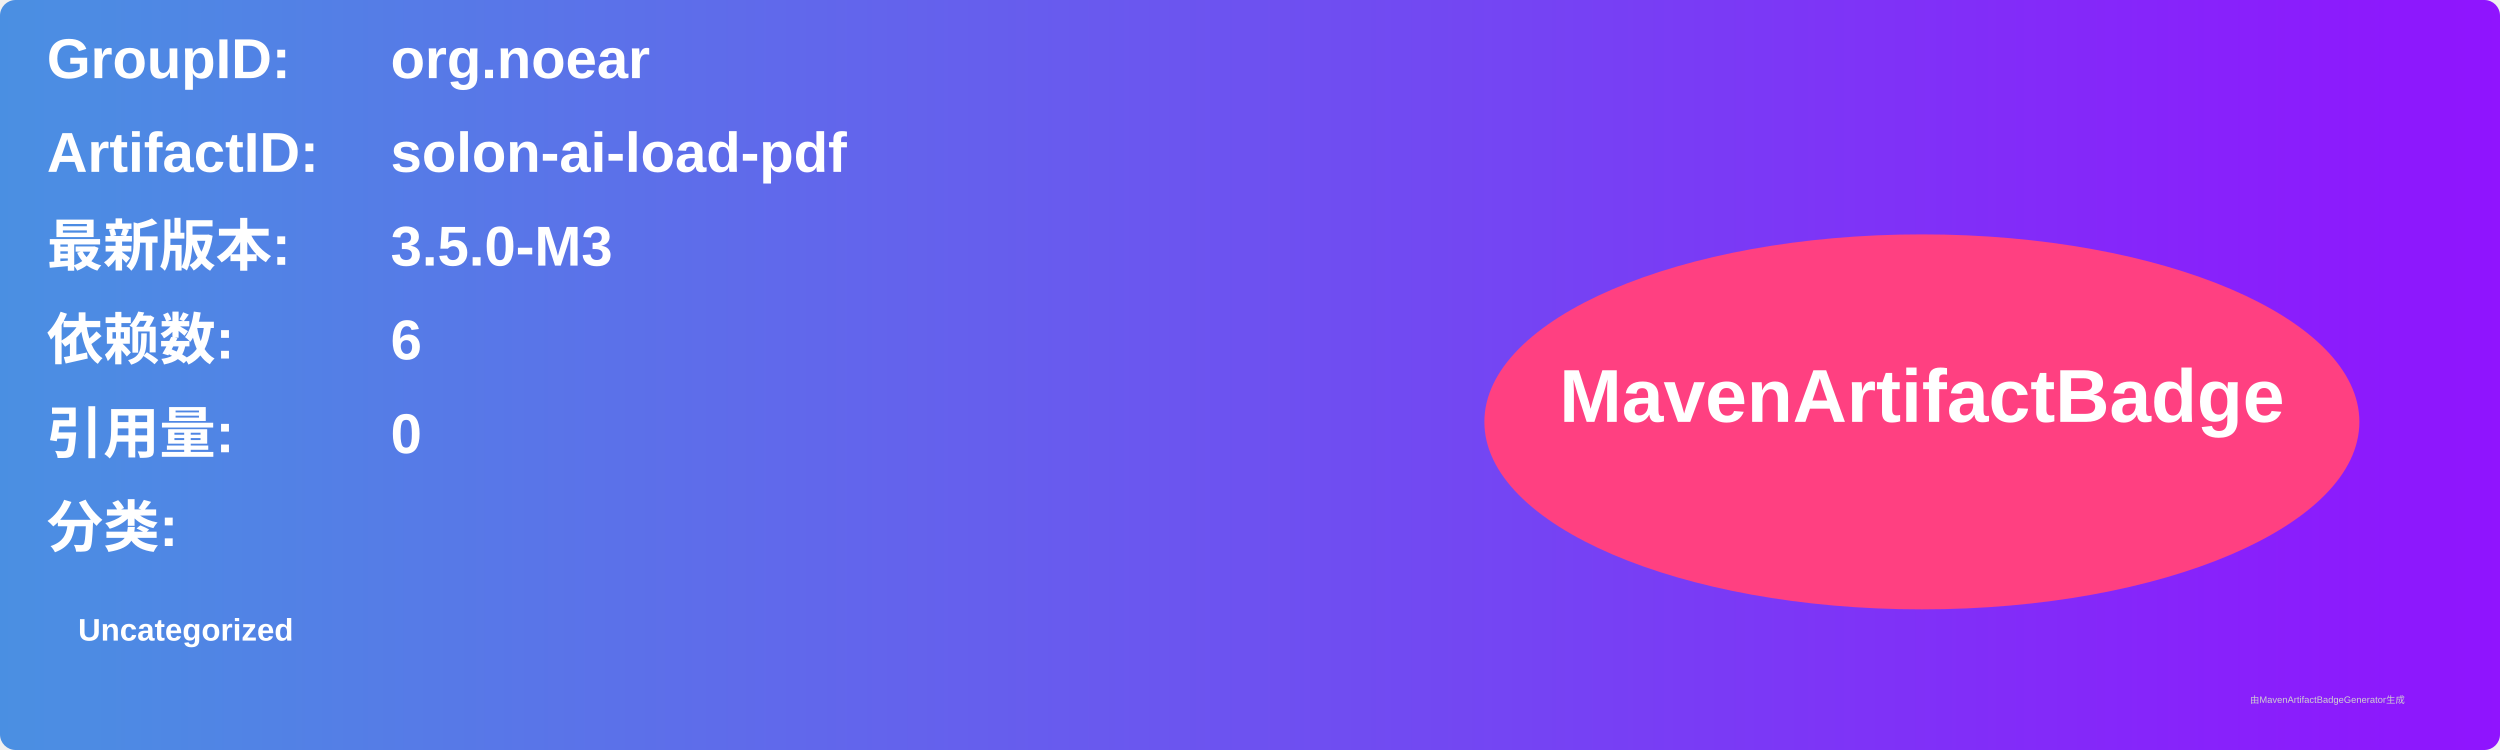
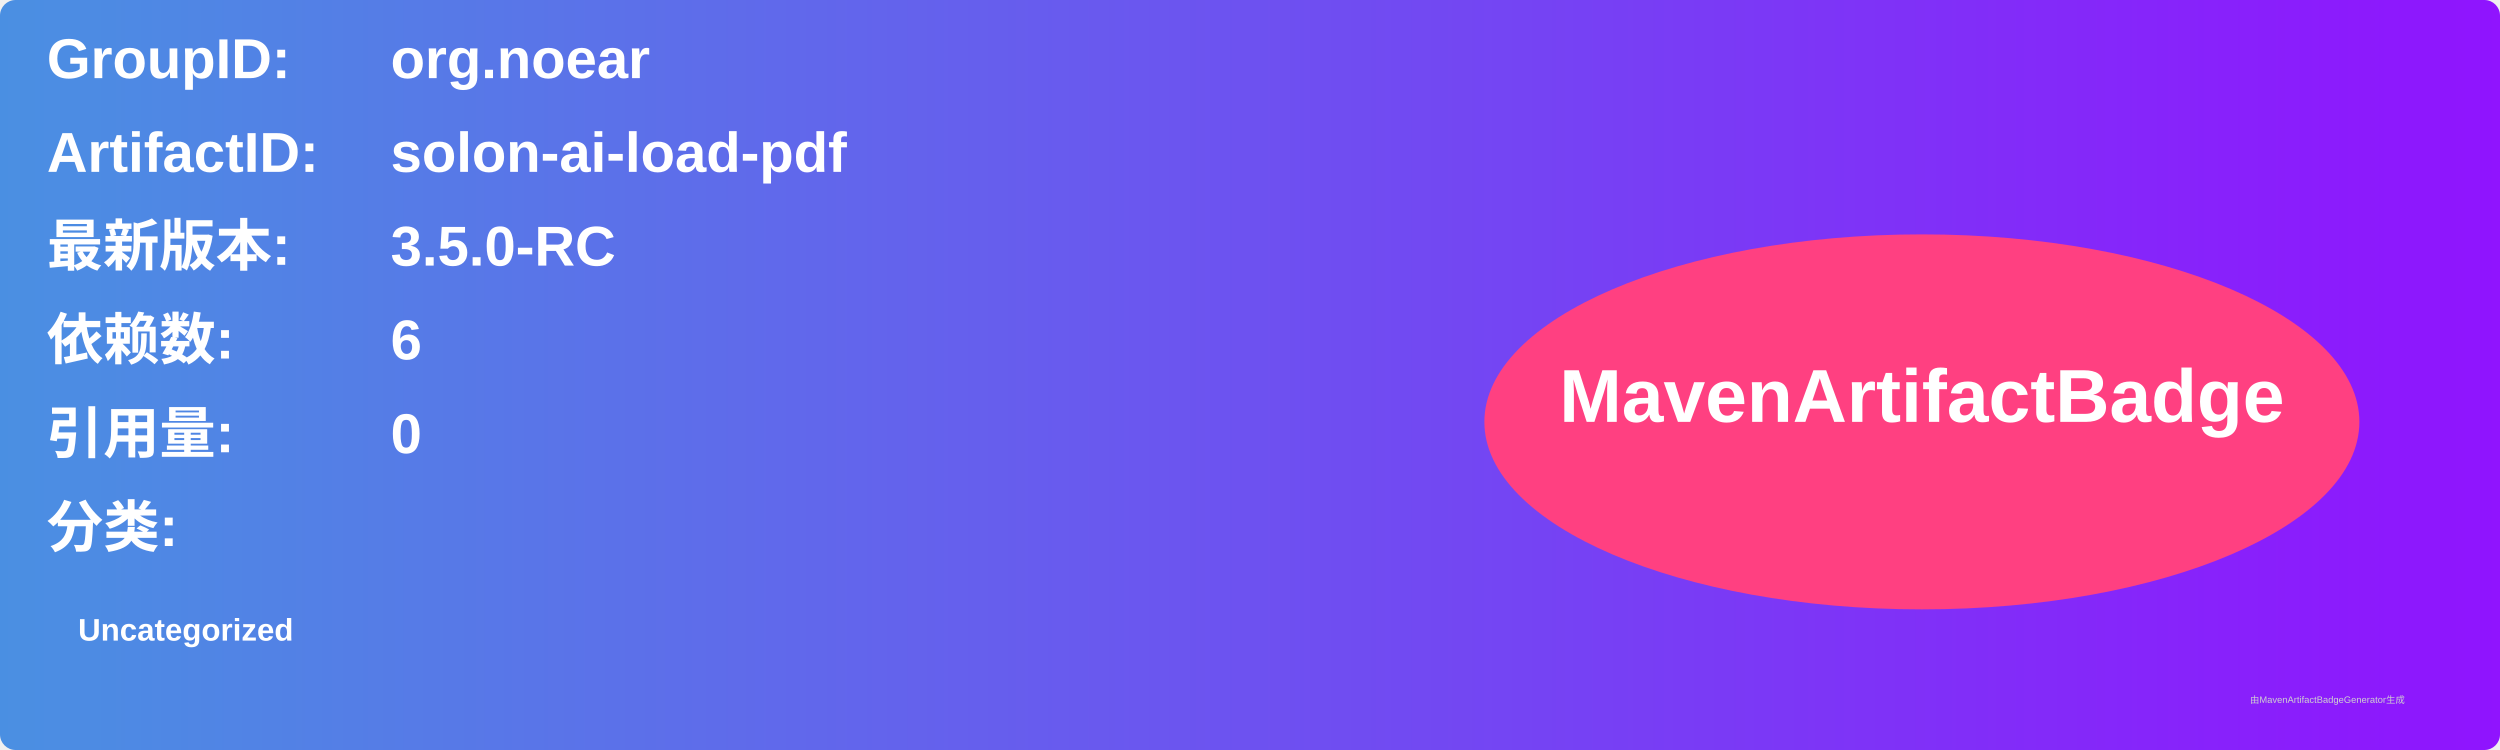
<svg xmlns="http://www.w3.org/2000/svg" width="800" height="240" viewBox="0 0 800 240">
  <linearGradient id="grad" x1="0%" y1="0%" x2="100%" y2="0%">
    <stop offset="0%" stop-color="#4a90e2" />
    <stop offset="100%" stop-color="#9013fe" />
  </linearGradient>
  <rect width="100%" height="100%" rx="5" ry="5" fill="url(#grad)" />
  <g transform="translate(15, 15)">
    <text x="0" y="10" font-family="Arial" font-size="18" fill="white" font-weight="bold" width="260">GroupID:</text>
    <text x="110" y="10" font-family="Arial" font-size="18" fill="white" font-weight="bold" width="460">org.noear</text>
    <text x="0" y="40" font-family="Arial" font-size="18" fill="white" font-weight="bold" width="260">ArtifactID:</text>
    <text x="110" y="40" font-family="Arial" font-size="18" fill="white" font-weight="bold" width="460">solon-ai-load-pdf</text>
    <text x="0" y="70" font-family="Arial" font-size="18" fill="white" font-weight="bold">最新版本:</text>
    <text x="110" y="70" font-family="Arial" font-size="18" fill="white" font-weight="bold">
-       <tspan font-weight="bold">3.5.0-M3</tspan>
+       <tspan font-weight="bold">3.5.0-RC</tspan>
    </text>
    <text x="0" y="100" font-family="Arial" font-size="18" fill="white" font-weight="bold">依赖数: </text>
    <text x="110" y="100" font-family="Arial" font-size="18" fill="white">
      <tspan font-weight="bold">6</tspan>
    </text>
    <text x="0" y="130" font-family="Arial" font-size="18" fill="white" font-weight="bold">引用量: </text>
    <text x="110" y="130" font-family="Arial" font-size="18" fill="white">
      <tspan font-weight="bold">0</tspan>
    </text>
    <text x="0" y="160" font-family="Arial" font-size="18" fill="white" font-weight="bold">分类:</text>
    <text x="10" y="190" font-family="Arial" font-size="10" fill="white">
      <tspan font-weight="bold">Uncategorized</tspan>
    </text>
    <ellipse cx="600" cy="120" rx="140" ry="60" fill="#ff4081" />
    <text x="600" y="120" text-anchor="middle" font-family="Arial" font-size="24" fill="white" font-weight="bold">MavenArtifactBadge</text>
  </g>
  <text x="720" y="225" font-family="Arial" font-size="3" fill="#d0d0d0">由MavenArtifactBadgeGenerator生成</text>
</svg>
